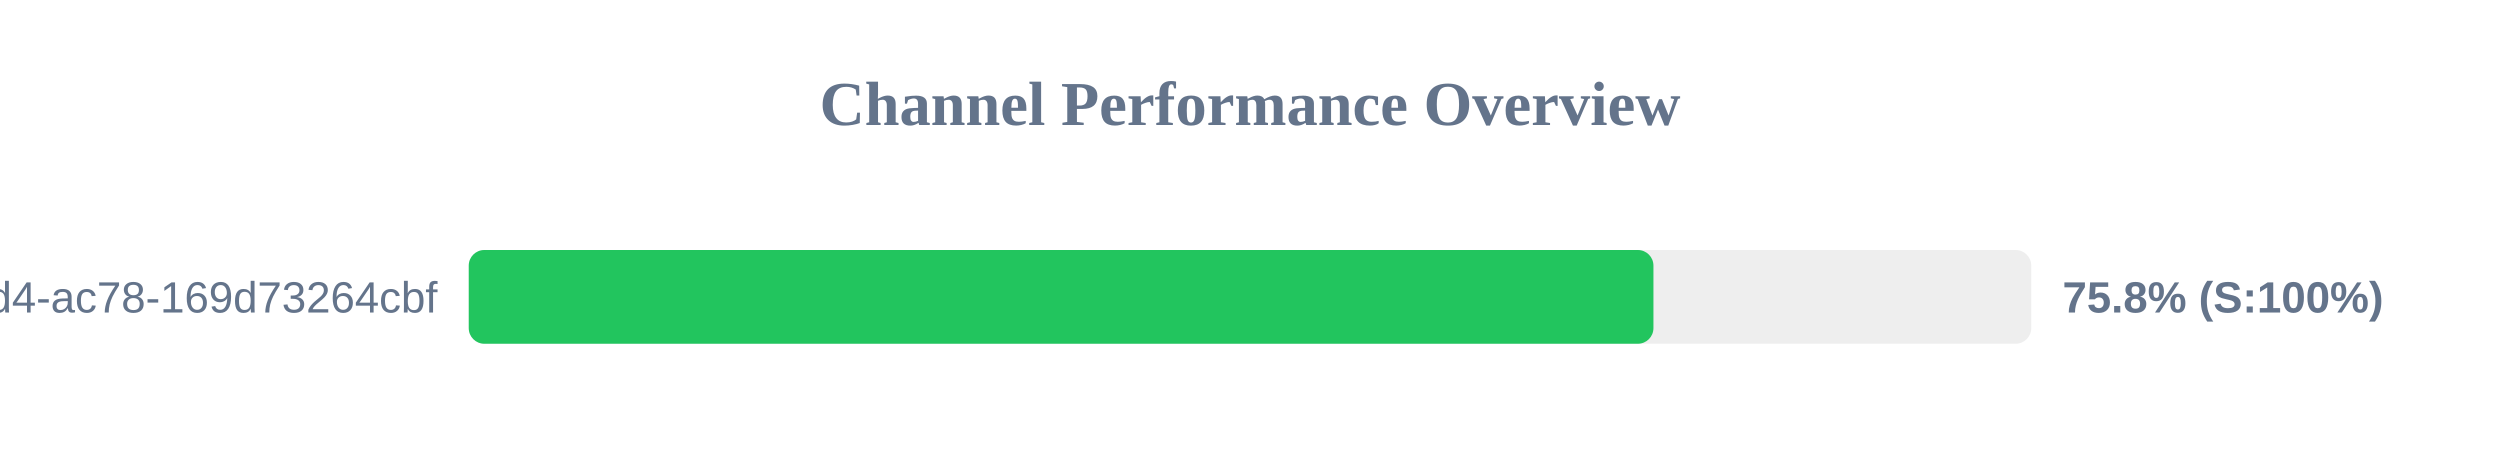
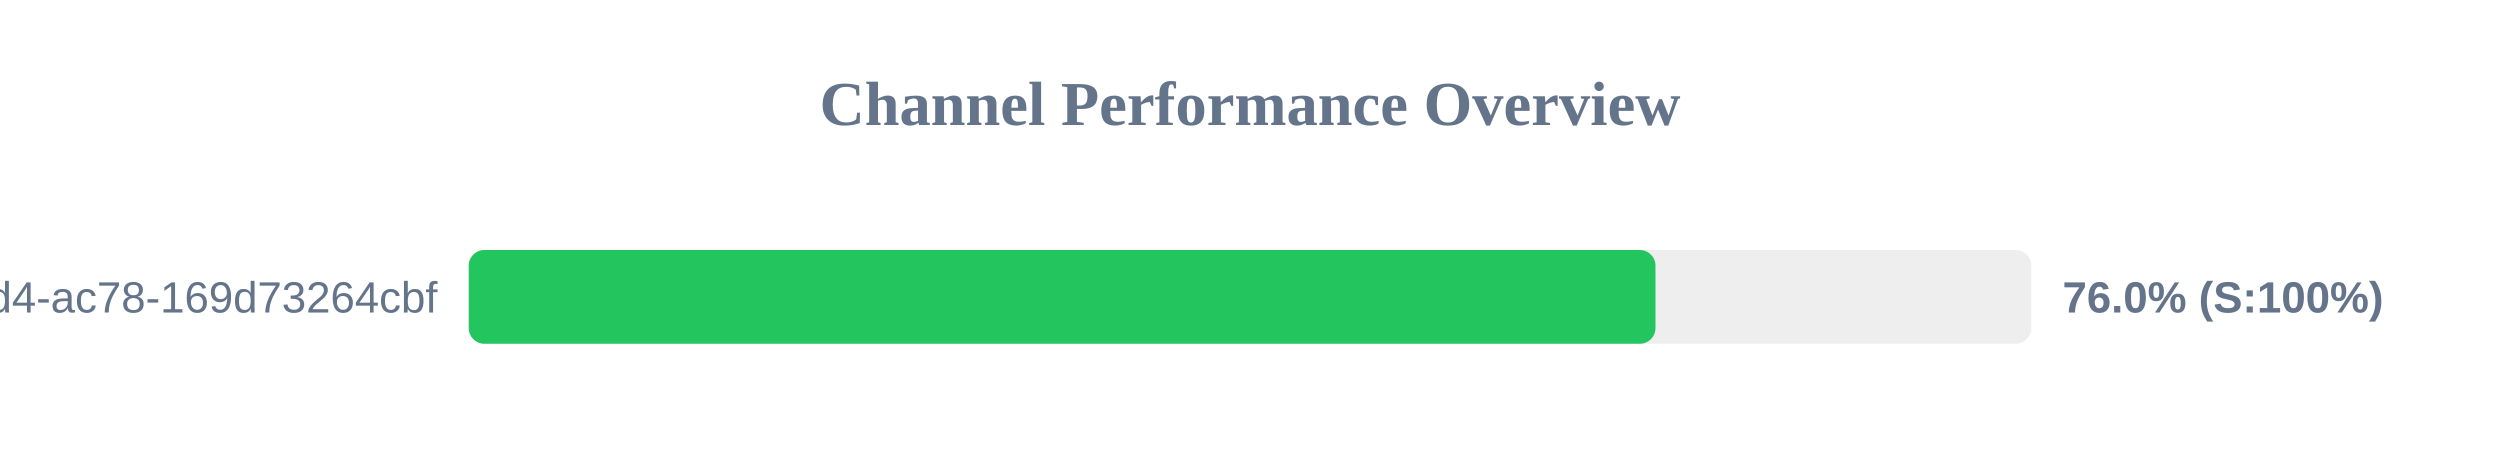
<svg xmlns="http://www.w3.org/2000/svg" width="800" height="150" version="1.1">
  <style>
        .row { font: 14px Arial; fill: #64748b; }
        .score { font: bold 14px Arial; fill: #64748b; }
    </style>
  <text x="400" y="40" text-anchor="middle" font-size="20px" font-weight="bold" fill="#64748b">Channel Performance Overview</text>
  <rect x="150" y="80" width="500" height="30" fill="#eee" rx="5" />
-   <rect x="150" y="80" width="379.1" height="30" fill="#22c55e" rx="5" />
+   <rect x="150" y="80" width="379.75" height="30" fill="#22c55e" rx="5" />
  <text x="140" y="100" text-anchor="end" class="row">?uuid=48c2c901-72e6-46d4-ac78-169d73264cbf</text>
-   <text x="660" y="100" text-anchor="start" class="score">75.8% (S:100%)</text>
+   <text x="660" y="100" text-anchor="start" class="score">76.0% (S:100%)</text>
</svg>
